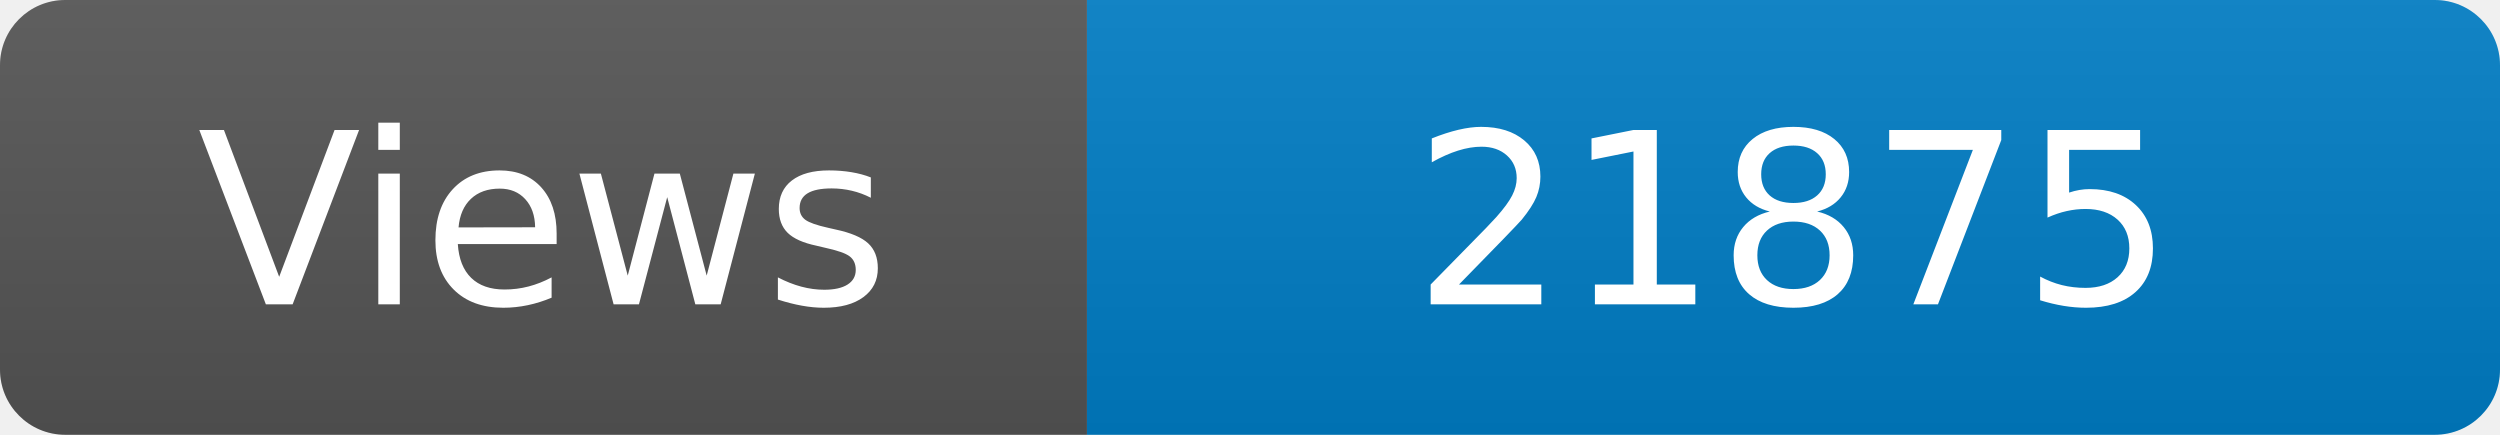
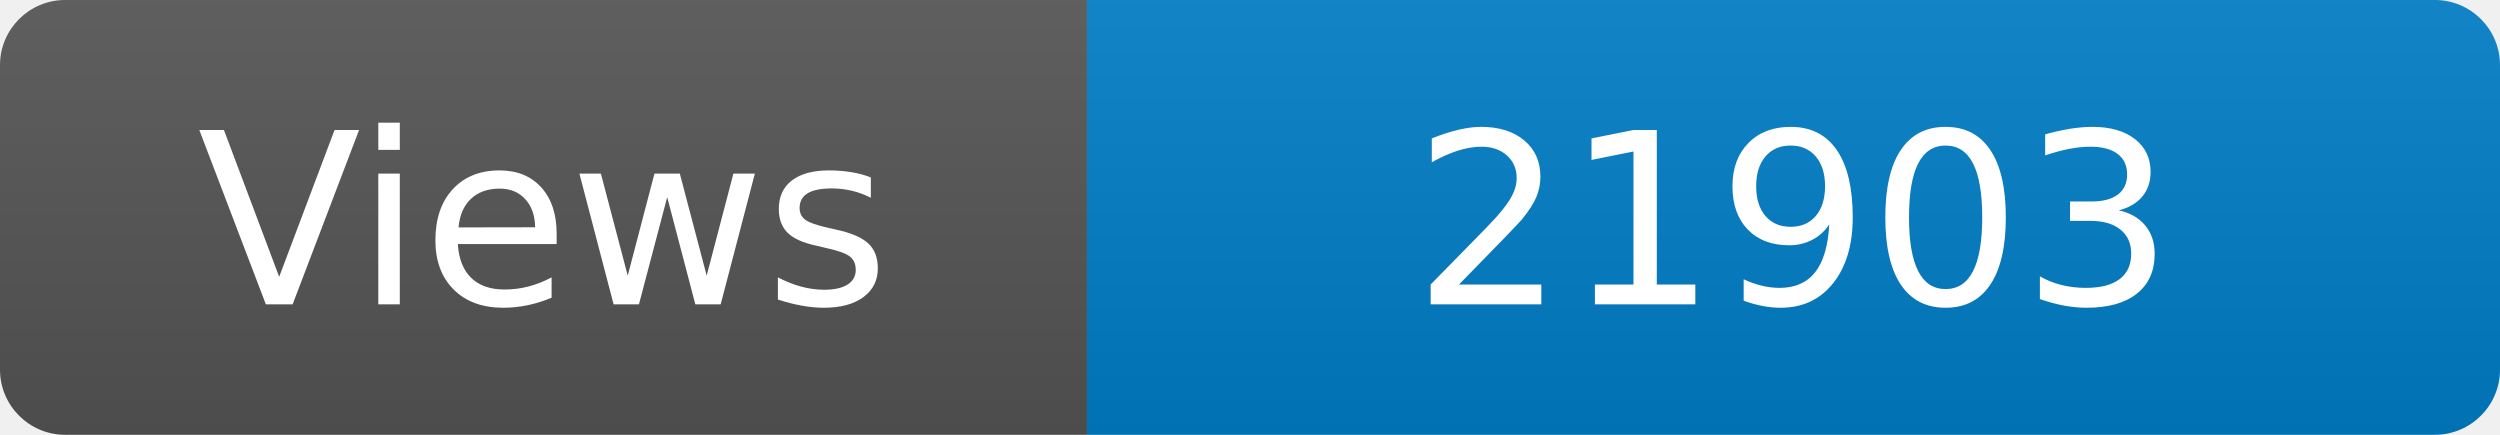
<svg xmlns="http://www.w3.org/2000/svg" width="115" height="20" role="img" aria-label="Maintained?: yes">
  <linearGradient id="s" x2="0" y2="100%">
    <stop offset="0" stop-color="#bbb" stop-opacity=".1" />
    <stop offset="1" stop-opacity=".1" />
  </linearGradient>
  <clipPath id="r">
    <rect width="115" height="20" rx="3" fill="#fff" />
  </clipPath>
  <g clip-path="url(#r)">
    <rect width="50" height="20" fill="#555" />
    <rect x="50" width="160" height="20" fill="#007ec6" />
    <rect width="115" height="20" fill="url(#s)" />
  </g>
  <g fill="#fff" text-anchor="middle" font-family="Verdana,Geneva,DejaVu Sans,sans-serif" font-size="110">
    <text x="250" y="140" transform="scale(.1)" fill="#fff">Views</text>
-     <text x="825" y="140" transform="scale(.1)" fill="#fff">21875</text>
+     <text x="825" y="140" transform="scale(.1)" fill="#fff">21903</text>
  </g>
</svg>
